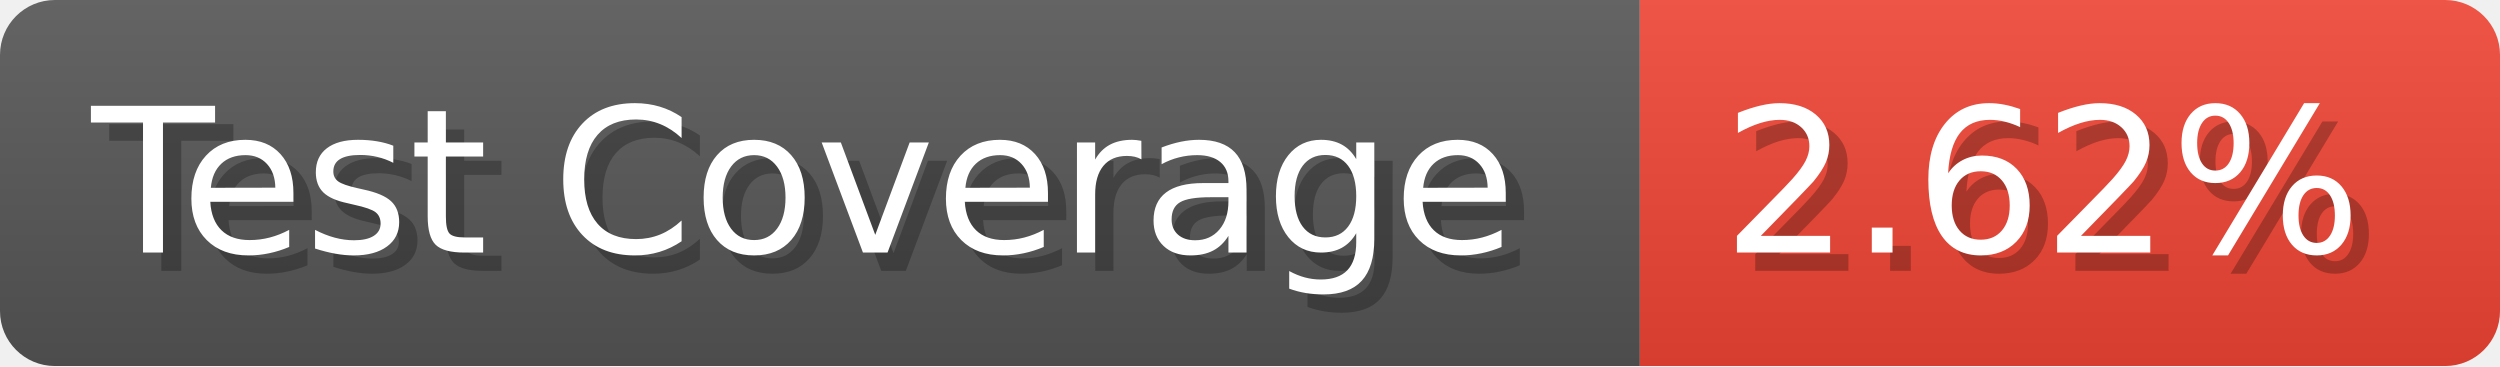
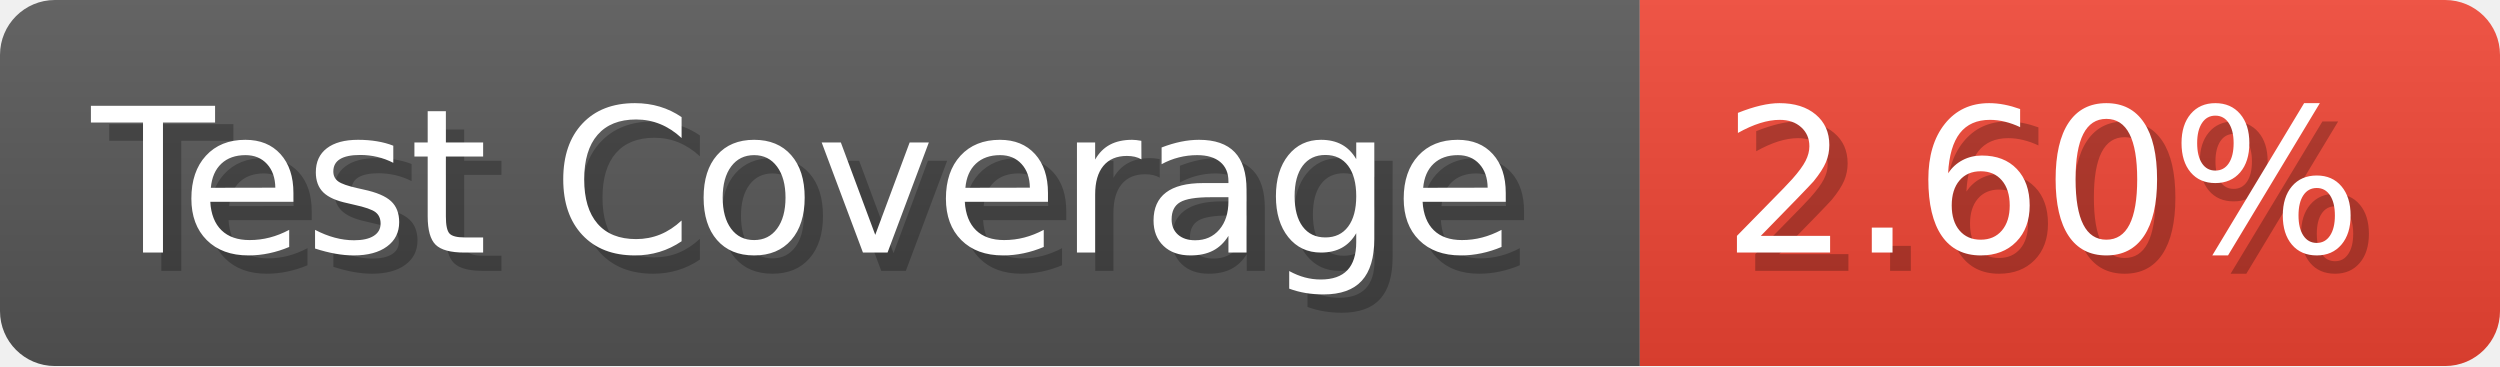
- <svg xmlns="http://www.w3.org/2000/svg" width="136.6" height="20" viewBox="0 0 1366 200" role="img" aria-label="Test Coverage: 2.62%">
+ <svg xmlns="http://www.w3.org/2000/svg" width="136.6" height="20" viewBox="0 0 1366 200" role="img" aria-label="Test Coverage: 2.60%">
  <linearGradient id="a" x2="0" y2="100%">
    <stop offset="0" stop-opacity=".1" stop-color="#EEE" />
    <stop offset="1" stop-opacity=".1" />
  </linearGradient>
  <mask id="m">
    <rect width="1366" height="200" rx="30" fill="#FFF" />
  </mask>
  <g mask="url(#m)">
    <rect width="896" height="200" fill="#555" />
    <rect width="470" height="200" fill="#E43" x="896" />
    <rect width="1366" height="200" fill="url(#a)" />
  </g>
  <g aria-hidden="true" fill="#fff" text-anchor="start" font-family="Verdana,DejaVu Sans,sans-serif" font-size="110">
    <text x="60" y="148" textLength="796" fill="#000" opacity="0.25">Test Coverage</text>
    <text x="50" y="138" textLength="796">Test Coverage</text>
-     <text x="951" y="148" textLength="370" fill="#000" opacity="0.25">2.62%</text>
-     <text x="941" y="138" textLength="370">2.62%</text>
+     <text x="951" y="148" textLength="370" fill="#000" opacity="0.25">2.60%</text>
+     <text x="941" y="138" textLength="370">2.60%</text>
  </g>
</svg>
